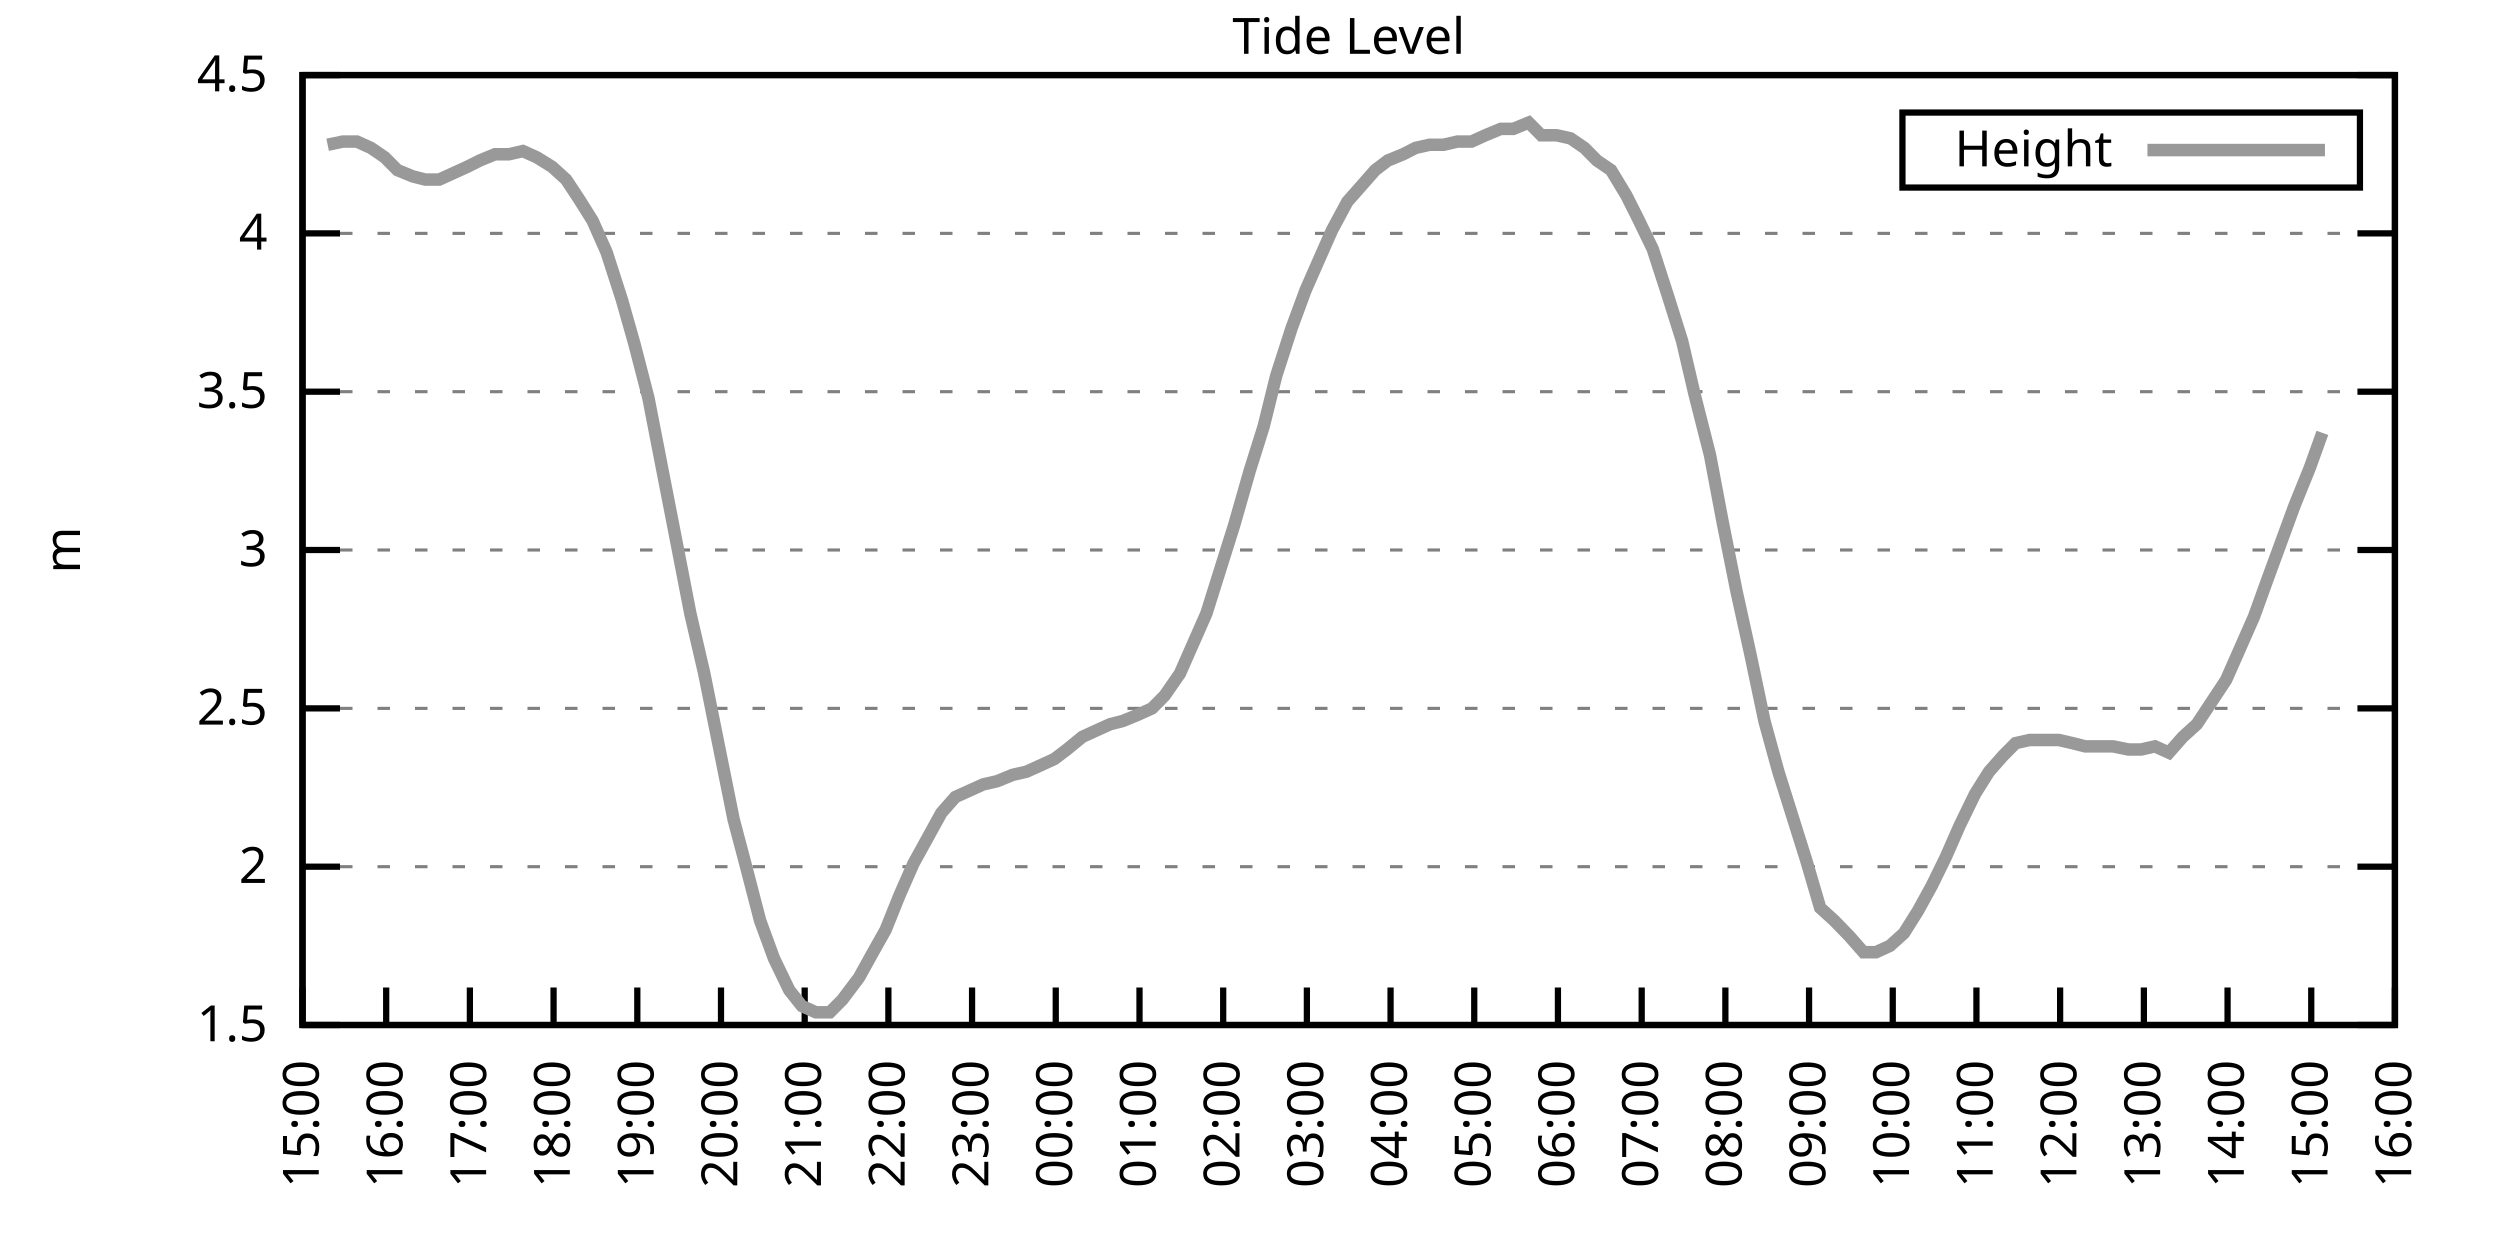
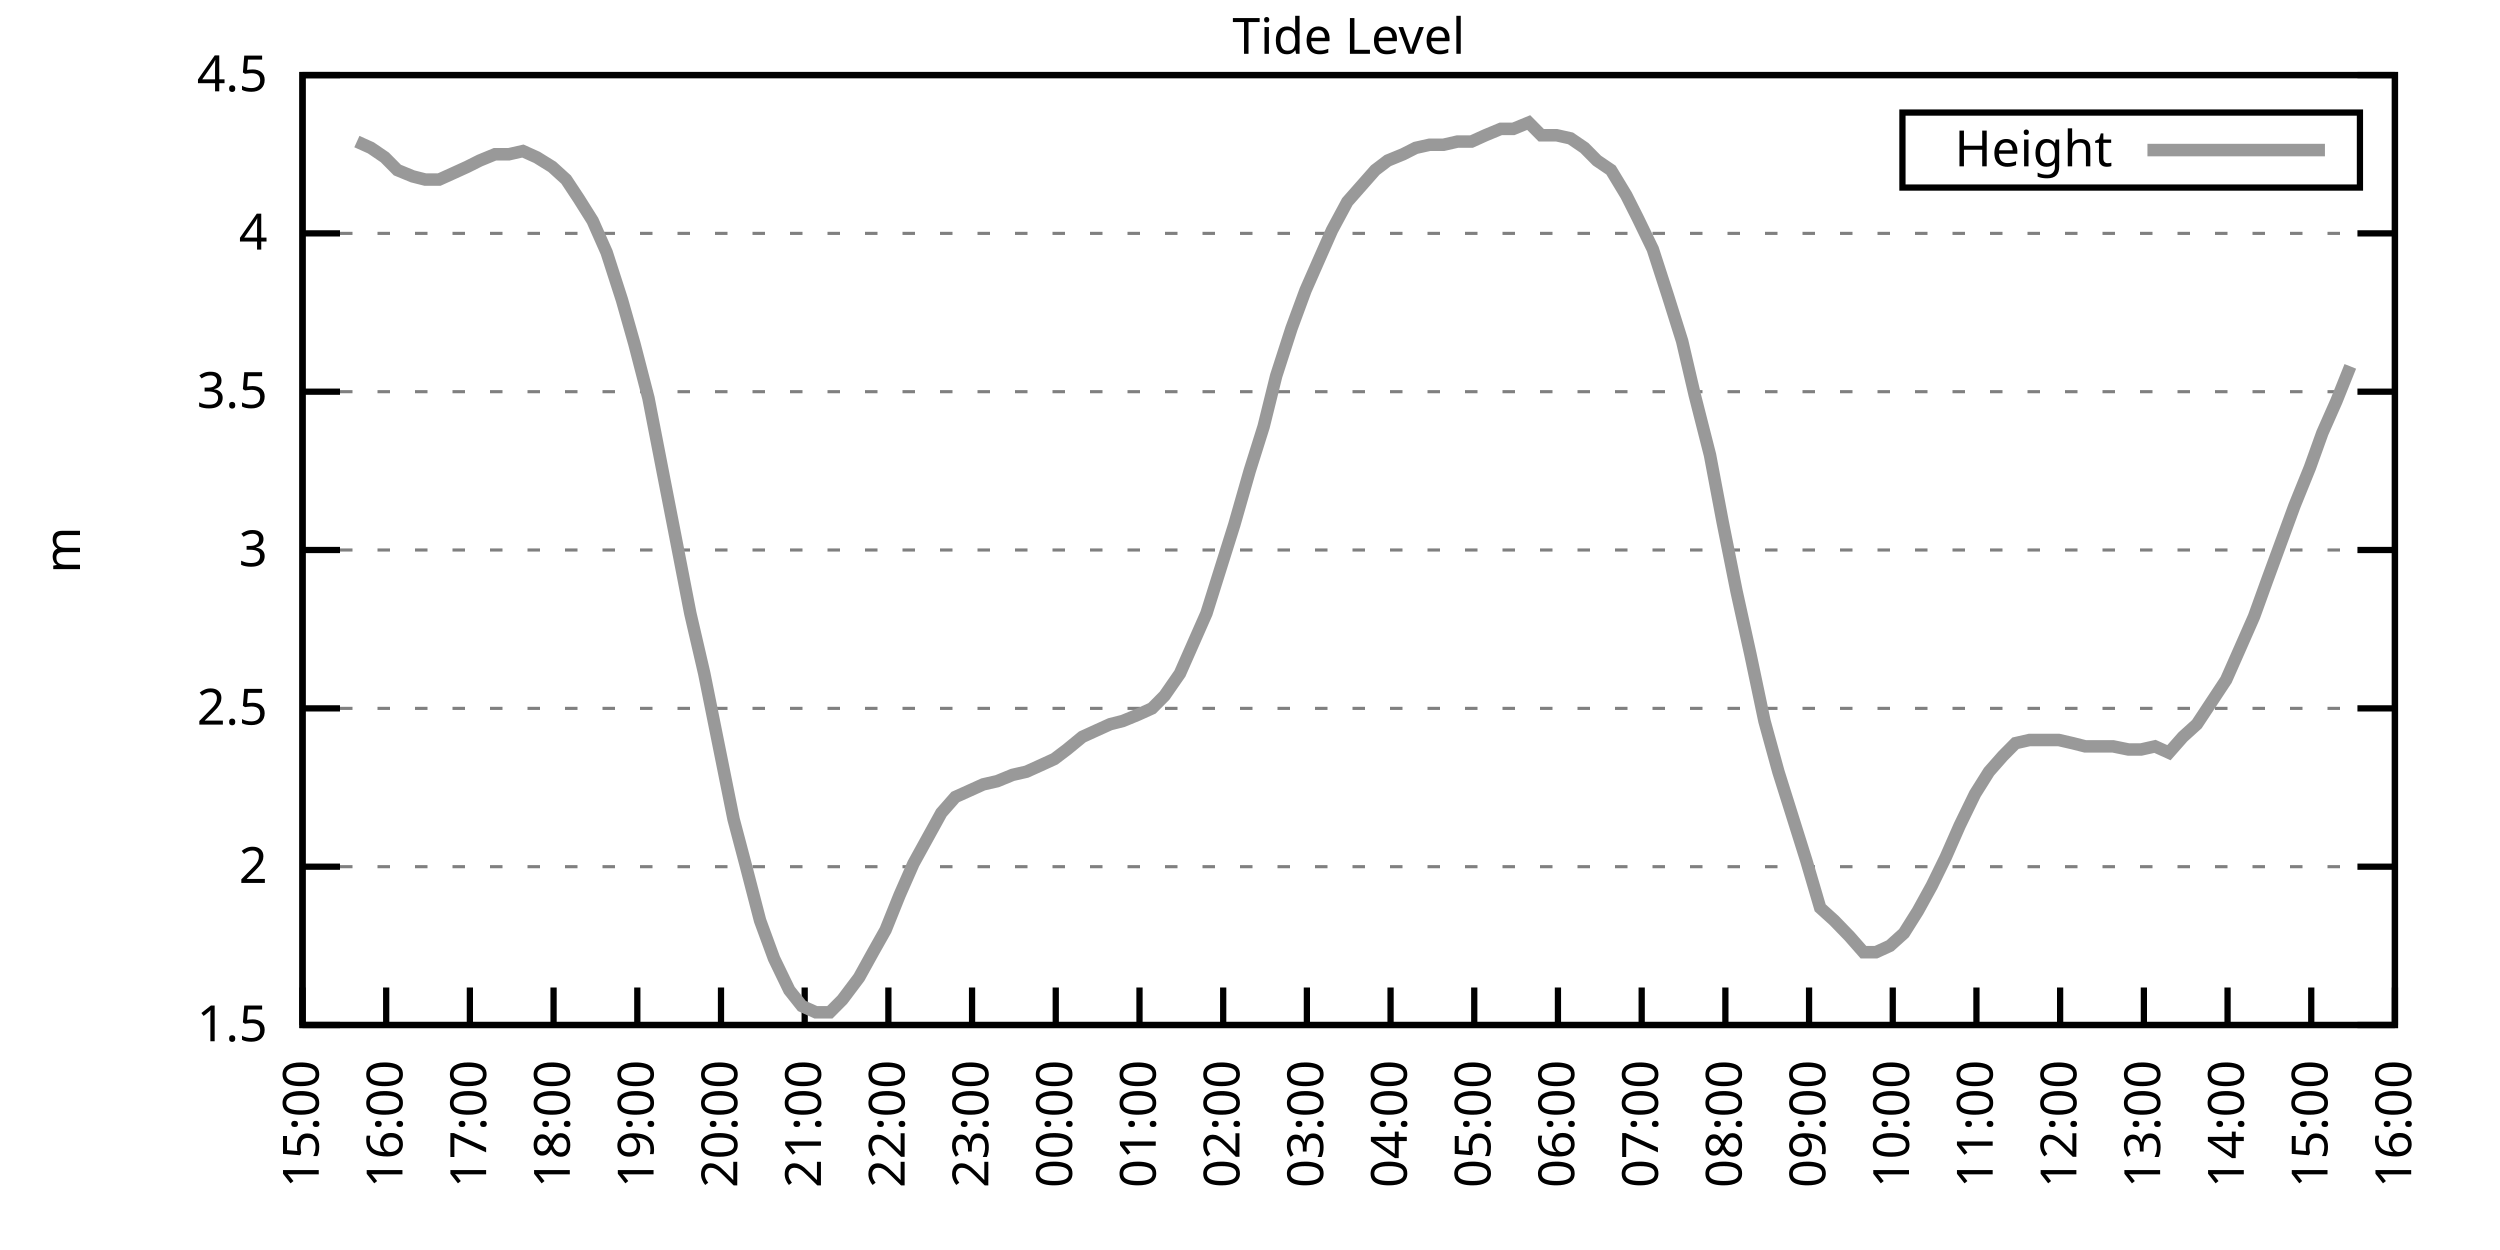
<svg xmlns="http://www.w3.org/2000/svg" xmlns:xlink="http://www.w3.org/1999/xlink" width="400" height="200" viewBox="0 0 400 200">
  <g id="gnuplot_canvas">
    <rect x="0" y="0" width="400" height="200" fill="none" />
    <defs>
      <circle id="gpDot" r="0.5" stroke-width="0.5" stroke="currentColor" />
      <path id="gpPt0" stroke-width="0.333" stroke="currentColor" d="M-1,0 h2 M0,-1 v2" />
      <path id="gpPt1" stroke-width="0.333" stroke="currentColor" d="M-1,-1 L1,1 M1,-1 L-1,1" />
      <path id="gpPt2" stroke-width="0.333" stroke="currentColor" d="M-1,0 L1,0 M0,-1 L0,1 M-1,-1 L1,1 M-1,1 L1,-1" />
      <rect id="gpPt3" stroke-width="0.333" stroke="currentColor" x="-1" y="-1" width="2" height="2" />
      <rect id="gpPt4" stroke-width="0.333" stroke="currentColor" fill="currentColor" x="-1" y="-1" width="2" height="2" />
      <circle id="gpPt5" stroke-width="0.333" stroke="currentColor" cx="0" cy="0" r="1" />
      <use xlink:href="#gpPt5" id="gpPt6" fill="currentColor" stroke="none" />
      <path id="gpPt7" stroke-width="0.333" stroke="currentColor" d="M0,-1.33 L-1.33,0.67 L1.33,0.67 z" />
      <use xlink:href="#gpPt7" id="gpPt8" fill="currentColor" stroke="none" />
      <use xlink:href="#gpPt7" id="gpPt9" stroke="currentColor" transform="rotate(180)" />
      <use xlink:href="#gpPt9" id="gpPt10" fill="currentColor" stroke="none" />
      <use xlink:href="#gpPt3" id="gpPt11" stroke="currentColor" transform="rotate(45)" />
      <use xlink:href="#gpPt11" id="gpPt12" fill="currentColor" stroke="none" />
      <path id="gpPt13" stroke-width="0.333" stroke="currentColor" d="M0,1.330 L1.265,0.411 L0.782,-1.067 L-0.782,-1.076 L-1.265,0.411 z" />
      <use xlink:href="#gpPt13" id="gpPt14" fill="currentColor" stroke="none" />
      <filter id="textbox" filterUnits="objectBoundingBox" x="0" y="0" height="1" width="1">
        <feFlood flood-color="white" flood-opacity="1" result="bgnd" />
        <feComposite in="SourceGraphic" in2="bgnd" operator="atop" />
      </filter>
      <filter id="greybox" filterUnits="objectBoundingBox" x="0" y="0" height="1" width="1">
        <feFlood flood-color="lightgrey" flood-opacity="1" result="grey" />
        <feComposite in="SourceGraphic" in2="grey" operator="atop" />
      </filter>
    </defs>
    <g fill="none" color="white" stroke="currentColor" stroke-width="1.00" stroke-linecap="butt" stroke-linejoin="miter">
</g>
    <g fill="none" color="black" stroke="currentColor" stroke-width="1.00" stroke-linecap="butt" stroke-linejoin="miter">
      <g stroke="none" shape-rendering="crispEdges">
        <polygon fill="rgb(255, 255, 255)" points="48.40,164.00 383.18,164.00 383.18,12.02 48.40,12.02 " />
      </g>
    </g>
    <g fill="none" color="black" stroke="currentColor" stroke-width="1.00" stroke-linecap="butt" stroke-linejoin="miter">
</g>
    <g fill="none" color="black" stroke="black" stroke-width="0.50" stroke-linecap="butt" stroke-linejoin="miter">
</g>
    <g fill="none" color="gray" stroke="currentColor" stroke-width="0.50" stroke-linecap="butt" stroke-linejoin="miter">
      <path stroke="gray" stroke-dasharray="2,4" class="gridline" d="M48.40,164.00 L383.19,164.00  " />
    </g>
    <g fill="none" color="gray" stroke="gray" stroke-width="1.00" stroke-linecap="butt" stroke-linejoin="miter">
</g>
    <g fill="none" color="black" stroke="currentColor" stroke-width="1.00" stroke-linecap="butt" stroke-linejoin="miter">
      <path stroke="black" d="M48.40,164.00 L54.40,164.00 M383.19,164.00 L377.19,164.00  " />
      <g transform="translate(42.80,166.60)" stroke="none" fill="black" font-family="Sans" font-size="8.00" text-anchor="end">
        <text>
          <tspan font-family="Sans"> 1.5</tspan>
        </text>
      </g>
    </g>
    <g fill="none" color="black" stroke="currentColor" stroke-width="1.00" stroke-linecap="butt" stroke-linejoin="miter">
</g>
    <g fill="none" color="black" stroke="black" stroke-width="0.50" stroke-linecap="butt" stroke-linejoin="miter">
</g>
    <g fill="none" color="gray" stroke="currentColor" stroke-width="0.50" stroke-linecap="butt" stroke-linejoin="miter">
      <path stroke="gray" stroke-dasharray="2,4" class="gridline" d="M48.40,138.67 L383.19,138.67  " />
    </g>
    <g fill="none" color="gray" stroke="gray" stroke-width="1.00" stroke-linecap="butt" stroke-linejoin="miter">
</g>
    <g fill="none" color="black" stroke="currentColor" stroke-width="1.00" stroke-linecap="butt" stroke-linejoin="miter">
      <path stroke="black" d="M48.40,138.67 L54.40,138.67 M383.19,138.67 L377.19,138.67  " />
      <g transform="translate(42.80,141.27)" stroke="none" fill="black" font-family="Sans" font-size="8.00" text-anchor="end">
        <text>
          <tspan font-family="Sans"> 2</tspan>
        </text>
      </g>
    </g>
    <g fill="none" color="black" stroke="currentColor" stroke-width="1.00" stroke-linecap="butt" stroke-linejoin="miter">
</g>
    <g fill="none" color="black" stroke="black" stroke-width="0.50" stroke-linecap="butt" stroke-linejoin="miter">
</g>
    <g fill="none" color="gray" stroke="currentColor" stroke-width="0.50" stroke-linecap="butt" stroke-linejoin="miter">
      <path stroke="gray" stroke-dasharray="2,4" class="gridline" d="M48.40,113.34 L383.19,113.34  " />
    </g>
    <g fill="none" color="gray" stroke="gray" stroke-width="1.00" stroke-linecap="butt" stroke-linejoin="miter">
</g>
    <g fill="none" color="black" stroke="currentColor" stroke-width="1.00" stroke-linecap="butt" stroke-linejoin="miter">
      <path stroke="black" d="M48.40,113.34 L54.40,113.34 M383.19,113.34 L377.19,113.34  " />
      <g transform="translate(42.80,115.94)" stroke="none" fill="black" font-family="Sans" font-size="8.00" text-anchor="end">
        <text>
          <tspan font-family="Sans"> 2.5</tspan>
        </text>
      </g>
    </g>
    <g fill="none" color="black" stroke="currentColor" stroke-width="1.00" stroke-linecap="butt" stroke-linejoin="miter">
</g>
    <g fill="none" color="black" stroke="black" stroke-width="0.50" stroke-linecap="butt" stroke-linejoin="miter">
</g>
    <g fill="none" color="gray" stroke="currentColor" stroke-width="0.50" stroke-linecap="butt" stroke-linejoin="miter">
      <path stroke="gray" stroke-dasharray="2,4" class="gridline" d="M48.40,88.00 L383.19,88.00  " />
    </g>
    <g fill="none" color="gray" stroke="gray" stroke-width="1.00" stroke-linecap="butt" stroke-linejoin="miter">
</g>
    <g fill="none" color="black" stroke="currentColor" stroke-width="1.00" stroke-linecap="butt" stroke-linejoin="miter">
      <path stroke="black" d="M48.40,88.00 L54.40,88.00 M383.19,88.00 L377.19,88.00  " />
      <g transform="translate(42.80,90.60)" stroke="none" fill="black" font-family="Sans" font-size="8.00" text-anchor="end">
        <text>
          <tspan font-family="Sans"> 3</tspan>
        </text>
      </g>
    </g>
    <g fill="none" color="black" stroke="currentColor" stroke-width="1.00" stroke-linecap="butt" stroke-linejoin="miter">
</g>
    <g fill="none" color="black" stroke="black" stroke-width="0.50" stroke-linecap="butt" stroke-linejoin="miter">
</g>
    <g fill="none" color="gray" stroke="currentColor" stroke-width="0.50" stroke-linecap="butt" stroke-linejoin="miter">
      <path stroke="gray" stroke-dasharray="2,4" class="gridline" d="M48.40,62.67 L383.19,62.67  " />
    </g>
    <g fill="none" color="gray" stroke="gray" stroke-width="1.00" stroke-linecap="butt" stroke-linejoin="miter">
</g>
    <g fill="none" color="black" stroke="currentColor" stroke-width="1.00" stroke-linecap="butt" stroke-linejoin="miter">
      <path stroke="black" d="M48.40,62.67 L54.40,62.67 M383.19,62.67 L377.19,62.67  " />
      <g transform="translate(42.80,65.27)" stroke="none" fill="black" font-family="Sans" font-size="8.00" text-anchor="end">
        <text>
          <tspan font-family="Sans"> 3.5</tspan>
        </text>
      </g>
    </g>
    <g fill="none" color="black" stroke="currentColor" stroke-width="1.00" stroke-linecap="butt" stroke-linejoin="miter">
</g>
    <g fill="none" color="black" stroke="black" stroke-width="0.50" stroke-linecap="butt" stroke-linejoin="miter">
</g>
    <g fill="none" color="gray" stroke="currentColor" stroke-width="0.50" stroke-linecap="butt" stroke-linejoin="miter">
      <path stroke="gray" stroke-dasharray="2,4" class="gridline" d="M48.40,37.34 L383.19,37.34  " />
    </g>
    <g fill="none" color="gray" stroke="gray" stroke-width="1.00" stroke-linecap="butt" stroke-linejoin="miter">
</g>
    <g fill="none" color="black" stroke="currentColor" stroke-width="1.00" stroke-linecap="butt" stroke-linejoin="miter">
      <path stroke="black" d="M48.40,37.34 L54.40,37.34 M383.19,37.34 L377.19,37.34  " />
      <g transform="translate(42.80,39.94)" stroke="none" fill="black" font-family="Sans" font-size="8.00" text-anchor="end">
        <text>
          <tspan font-family="Sans"> 4</tspan>
        </text>
      </g>
    </g>
    <g fill="none" color="black" stroke="currentColor" stroke-width="1.00" stroke-linecap="butt" stroke-linejoin="miter">
</g>
    <g fill="none" color="black" stroke="black" stroke-width="0.50" stroke-linecap="butt" stroke-linejoin="miter">
</g>
    <g fill="none" color="gray" stroke="currentColor" stroke-width="0.50" stroke-linecap="butt" stroke-linejoin="miter">
      <path stroke="gray" stroke-dasharray="2,4" class="gridline" d="M48.40,12.01 L383.19,12.01  " />
    </g>
    <g fill="none" color="gray" stroke="gray" stroke-width="1.00" stroke-linecap="butt" stroke-linejoin="miter">
</g>
    <g fill="none" color="black" stroke="currentColor" stroke-width="1.00" stroke-linecap="butt" stroke-linejoin="miter">
      <path stroke="black" d="M48.40,12.01 L54.40,12.01 M383.19,12.01 L377.19,12.01  " />
      <g transform="translate(42.80,14.61)" stroke="none" fill="black" font-family="Sans" font-size="8.00" text-anchor="end">
        <text>
          <tspan font-family="Sans"> 4.5</tspan>
        </text>
      </g>
    </g>
    <g fill="none" color="black" stroke="currentColor" stroke-width="1.00" stroke-linecap="butt" stroke-linejoin="miter">
      <path stroke="black" d="M48.40,164.00 L48.40,158.00  " />
      <g transform="translate(51.00,169.60) rotate(270.00)" stroke="none" fill="black" font-family="Sans" font-size="8.00" text-anchor="end">
        <text>
          <tspan font-family="Sans">15:00</tspan>
        </text>
      </g>
    </g>
    <g fill="none" color="black" stroke="currentColor" stroke-width="1.00" stroke-linecap="butt" stroke-linejoin="miter">
      <path stroke="black" d="M61.79,164.00 L61.79,158.00  " />
      <g transform="translate(64.39,169.60) rotate(270.00)" stroke="none" fill="black" font-family="Sans" font-size="8.00" text-anchor="end">
        <text>
          <tspan font-family="Sans">16:00</tspan>
        </text>
      </g>
    </g>
    <g fill="none" color="black" stroke="currentColor" stroke-width="1.00" stroke-linecap="butt" stroke-linejoin="miter">
      <path stroke="black" d="M75.18,164.00 L75.18,158.00  " />
      <g transform="translate(77.78,169.60) rotate(270.00)" stroke="none" fill="black" font-family="Sans" font-size="8.00" text-anchor="end">
        <text>
          <tspan font-family="Sans">17:00</tspan>
        </text>
      </g>
    </g>
    <g fill="none" color="black" stroke="currentColor" stroke-width="1.00" stroke-linecap="butt" stroke-linejoin="miter">
      <path stroke="black" d="M88.57,164.00 L88.57,158.00  " />
      <g transform="translate(91.17,169.60) rotate(270.00)" stroke="none" fill="black" font-family="Sans" font-size="8.00" text-anchor="end">
        <text>
          <tspan font-family="Sans">18:00</tspan>
        </text>
      </g>
    </g>
    <g fill="none" color="black" stroke="currentColor" stroke-width="1.00" stroke-linecap="butt" stroke-linejoin="miter">
      <path stroke="black" d="M101.97,164.00 L101.97,158.00  " />
      <g transform="translate(104.57,169.60) rotate(270.00)" stroke="none" fill="black" font-family="Sans" font-size="8.00" text-anchor="end">
        <text>
          <tspan font-family="Sans">19:00</tspan>
        </text>
      </g>
    </g>
    <g fill="none" color="black" stroke="currentColor" stroke-width="1.00" stroke-linecap="butt" stroke-linejoin="miter">
      <path stroke="black" d="M115.36,164.00 L115.36,158.00  " />
      <g transform="translate(117.96,169.60) rotate(270.00)" stroke="none" fill="black" font-family="Sans" font-size="8.00" text-anchor="end">
        <text>
          <tspan font-family="Sans">20:00</tspan>
        </text>
      </g>
    </g>
    <g fill="none" color="black" stroke="currentColor" stroke-width="1.00" stroke-linecap="butt" stroke-linejoin="miter">
      <path stroke="black" d="M128.75,164.00 L128.75,158.00  " />
      <g transform="translate(131.35,169.60) rotate(270.00)" stroke="none" fill="black" font-family="Sans" font-size="8.00" text-anchor="end">
        <text>
          <tspan font-family="Sans">21:00</tspan>
        </text>
      </g>
    </g>
    <g fill="none" color="black" stroke="currentColor" stroke-width="1.00" stroke-linecap="butt" stroke-linejoin="miter">
      <path stroke="black" d="M142.14,164.00 L142.14,158.00  " />
      <g transform="translate(144.74,169.60) rotate(270.00)" stroke="none" fill="black" font-family="Sans" font-size="8.00" text-anchor="end">
        <text>
          <tspan font-family="Sans">22:00</tspan>
        </text>
      </g>
    </g>
    <g fill="none" color="black" stroke="currentColor" stroke-width="1.00" stroke-linecap="butt" stroke-linejoin="miter">
      <path stroke="black" d="M155.53,164.00 L155.53,158.00  " />
      <g transform="translate(158.13,169.60) rotate(270.00)" stroke="none" fill="black" font-family="Sans" font-size="8.00" text-anchor="end">
        <text>
          <tspan font-family="Sans">23:00</tspan>
        </text>
      </g>
    </g>
    <g fill="none" color="black" stroke="currentColor" stroke-width="1.00" stroke-linecap="butt" stroke-linejoin="miter">
      <path stroke="black" d="M168.92,164.00 L168.92,158.00  " />
      <g transform="translate(171.52,169.60) rotate(270.00)" stroke="none" fill="black" font-family="Sans" font-size="8.00" text-anchor="end">
        <text>
          <tspan font-family="Sans">00:00</tspan>
        </text>
      </g>
    </g>
    <g fill="none" color="black" stroke="currentColor" stroke-width="1.00" stroke-linecap="butt" stroke-linejoin="miter">
      <path stroke="black" d="M182.32,164.00 L182.32,158.00  " />
      <g transform="translate(184.92,169.60) rotate(270.00)" stroke="none" fill="black" font-family="Sans" font-size="8.00" text-anchor="end">
        <text>
          <tspan font-family="Sans">01:00</tspan>
        </text>
      </g>
    </g>
    <g fill="none" color="black" stroke="currentColor" stroke-width="1.00" stroke-linecap="butt" stroke-linejoin="miter">
      <path stroke="black" d="M195.71,164.00 L195.71,158.00  " />
      <g transform="translate(198.31,169.60) rotate(270.00)" stroke="none" fill="black" font-family="Sans" font-size="8.00" text-anchor="end">
        <text>
          <tspan font-family="Sans">02:00</tspan>
        </text>
      </g>
    </g>
    <g fill="none" color="black" stroke="currentColor" stroke-width="1.00" stroke-linecap="butt" stroke-linejoin="miter">
      <path stroke="black" d="M209.10,164.00 L209.10,158.00  " />
      <g transform="translate(211.70,169.60) rotate(270.00)" stroke="none" fill="black" font-family="Sans" font-size="8.00" text-anchor="end">
        <text>
          <tspan font-family="Sans">03:00</tspan>
        </text>
      </g>
    </g>
    <g fill="none" color="black" stroke="currentColor" stroke-width="1.00" stroke-linecap="butt" stroke-linejoin="miter">
      <path stroke="black" d="M222.49,164.00 L222.49,158.00  " />
      <g transform="translate(225.09,169.60) rotate(270.00)" stroke="none" fill="black" font-family="Sans" font-size="8.00" text-anchor="end">
        <text>
          <tspan font-family="Sans">04:00</tspan>
        </text>
      </g>
    </g>
    <g fill="none" color="black" stroke="currentColor" stroke-width="1.00" stroke-linecap="butt" stroke-linejoin="miter">
      <path stroke="black" d="M235.88,164.00 L235.88,158.00  " />
      <g transform="translate(238.48,169.60) rotate(270.00)" stroke="none" fill="black" font-family="Sans" font-size="8.00" text-anchor="end">
        <text>
          <tspan font-family="Sans">05:00</tspan>
        </text>
      </g>
    </g>
    <g fill="none" color="black" stroke="currentColor" stroke-width="1.00" stroke-linecap="butt" stroke-linejoin="miter">
      <path stroke="black" d="M249.27,164.00 L249.27,158.00  " />
      <g transform="translate(251.87,169.60) rotate(270.00)" stroke="none" fill="black" font-family="Sans" font-size="8.00" text-anchor="end">
        <text>
          <tspan font-family="Sans">06:00</tspan>
        </text>
      </g>
    </g>
    <g fill="none" color="black" stroke="currentColor" stroke-width="1.00" stroke-linecap="butt" stroke-linejoin="miter">
      <path stroke="black" d="M262.67,164.00 L262.67,158.00  " />
      <g transform="translate(265.27,169.60) rotate(270.00)" stroke="none" fill="black" font-family="Sans" font-size="8.00" text-anchor="end">
        <text>
          <tspan font-family="Sans">07:00</tspan>
        </text>
      </g>
    </g>
    <g fill="none" color="black" stroke="currentColor" stroke-width="1.00" stroke-linecap="butt" stroke-linejoin="miter">
      <path stroke="black" d="M276.06,164.00 L276.06,158.00  " />
      <g transform="translate(278.66,169.60) rotate(270.00)" stroke="none" fill="black" font-family="Sans" font-size="8.00" text-anchor="end">
        <text>
          <tspan font-family="Sans">08:00</tspan>
        </text>
      </g>
    </g>
    <g fill="none" color="black" stroke="currentColor" stroke-width="1.00" stroke-linecap="butt" stroke-linejoin="miter">
      <path stroke="black" d="M289.45,164.00 L289.45,158.00  " />
      <g transform="translate(292.05,169.60) rotate(270.00)" stroke="none" fill="black" font-family="Sans" font-size="8.00" text-anchor="end">
        <text>
          <tspan font-family="Sans">09:00</tspan>
        </text>
      </g>
    </g>
    <g fill="none" color="black" stroke="currentColor" stroke-width="1.00" stroke-linecap="butt" stroke-linejoin="miter">
      <path stroke="black" d="M302.84,164.00 L302.84,158.00  " />
      <g transform="translate(305.44,169.60) rotate(270.00)" stroke="none" fill="black" font-family="Sans" font-size="8.00" text-anchor="end">
        <text>
          <tspan font-family="Sans">10:00</tspan>
        </text>
      </g>
    </g>
    <g fill="none" color="black" stroke="currentColor" stroke-width="1.00" stroke-linecap="butt" stroke-linejoin="miter">
      <path stroke="black" d="M316.23,164.00 L316.23,158.00  " />
      <g transform="translate(318.83,169.60) rotate(270.00)" stroke="none" fill="black" font-family="Sans" font-size="8.00" text-anchor="end">
        <text>
          <tspan font-family="Sans">11:00</tspan>
        </text>
      </g>
    </g>
    <g fill="none" color="black" stroke="currentColor" stroke-width="1.00" stroke-linecap="butt" stroke-linejoin="miter">
      <path stroke="black" d="M329.62,164.00 L329.62,158.00  " />
      <g transform="translate(332.22,169.60) rotate(270.00)" stroke="none" fill="black" font-family="Sans" font-size="8.00" text-anchor="end">
        <text>
          <tspan font-family="Sans">12:00</tspan>
        </text>
      </g>
    </g>
    <g fill="none" color="black" stroke="currentColor" stroke-width="1.00" stroke-linecap="butt" stroke-linejoin="miter">
      <path stroke="black" d="M343.02,164.00 L343.02,158.00  " />
      <g transform="translate(345.62,169.60) rotate(270.00)" stroke="none" fill="black" font-family="Sans" font-size="8.00" text-anchor="end">
        <text>
          <tspan font-family="Sans">13:00</tspan>
        </text>
      </g>
    </g>
    <g fill="none" color="black" stroke="currentColor" stroke-width="1.00" stroke-linecap="butt" stroke-linejoin="miter">
      <path stroke="black" d="M356.41,164.00 L356.41,158.00  " />
      <g transform="translate(359.01,169.60) rotate(270.00)" stroke="none" fill="black" font-family="Sans" font-size="8.00" text-anchor="end">
        <text>
          <tspan font-family="Sans">14:00</tspan>
        </text>
      </g>
    </g>
    <g fill="none" color="black" stroke="currentColor" stroke-width="1.00" stroke-linecap="butt" stroke-linejoin="miter">
      <path stroke="black" d="M369.80,164.00 L369.80,158.00  " />
      <g transform="translate(372.40,169.60) rotate(270.00)" stroke="none" fill="black" font-family="Sans" font-size="8.00" text-anchor="end">
        <text>
          <tspan font-family="Sans">15:00</tspan>
        </text>
      </g>
    </g>
    <g fill="none" color="black" stroke="currentColor" stroke-width="1.00" stroke-linecap="butt" stroke-linejoin="miter">
      <path stroke="black" d="M383.19,164.00 L383.19,158.00  " />
      <g transform="translate(385.79,169.60) rotate(270.00)" stroke="none" fill="black" font-family="Sans" font-size="8.00" text-anchor="end">
        <text>
          <tspan font-family="Sans">16:00</tspan>
        </text>
      </g>
    </g>
    <g fill="none" color="black" stroke="currentColor" stroke-width="1.00" stroke-linecap="butt" stroke-linejoin="miter">
</g>
    <g fill="none" color="black" stroke="currentColor" stroke-width="1.00" stroke-linecap="butt" stroke-linejoin="miter">
      <path stroke="black" d="M48.40,12.01 L48.40,164.00 L383.19,164.00 L383.19,12.01 L48.40,12.01 Z  " />
    </g>
    <g fill="none" color="black" stroke="currentColor" stroke-width="1.00" stroke-linecap="butt" stroke-linejoin="miter">
</g>
    <g fill="none" color="black" stroke="currentColor" stroke-width="1.00" stroke-linecap="butt" stroke-linejoin="miter">
      <path stroke="black" d="M304.39,30.01 L304.39,18.01 L377.59,18.01 L377.59,30.01 L304.39,30.01 Z  " />
    </g>
    <g id="Tide_level_plot_1">
      <g fill="none" color="white" stroke="black" stroke-width="2.00" stroke-linecap="butt" stroke-linejoin="miter">
</g>
      <g fill="none" color="black" stroke="currentColor" stroke-width="2.00" stroke-linecap="butt" stroke-linejoin="miter">
        <g transform="translate(337.99,26.61)" stroke="none" fill="black" font-family="Sans" font-size="8.00" text-anchor="end">
          <text>
            <tspan font-family="Sans">Height</tspan>
          </text>
        </g>
      </g>
      <g fill="none" color="black" stroke="currentColor" stroke-width="2.00" stroke-linecap="butt" stroke-linejoin="miter">
-         <path stroke="rgb(153, 153, 153)" d="M343.59,24.01 L371.99,24.01 M52.42,23.16 L54.87,22.65 L57.10,22.65 L59.34,23.66 L61.57,25.18 L63.58,27.21   L66.03,28.22 L68.04,28.73 L70.27,28.73 L72.50,27.72 L74.74,26.70 L76.75,25.69 L79.20,24.68 L81.43,24.68   L83.66,24.17 L85.90,25.18 L88.35,26.70 L90.58,28.73 L92.59,31.77 L94.82,35.32 L97.06,40.38 L99.51,47.98   L101.52,55.07 L103.75,63.69 L106.21,76.35 L107.99,85.47 L110.45,98.14 L112.68,107.76 L117.37,131.07 L119.38,138.67   L121.61,147.28 L123.84,153.36 L126.29,158.43 L128.30,160.96 L130.54,161.97 L132.77,161.97 L134.78,159.95 L137.45,156.40   L139.69,152.35 L141.69,148.80 L143.93,143.23 L146.16,138.16 L148.39,134.11 L150.62,130.06 L152.85,127.52 L155.09,126.51   L157.32,125.50 L159.55,124.99 L162.01,123.98 L164.24,123.47 L166.47,122.46 L168.70,121.44 L170.71,119.92 L173.17,117.90   L175.40,116.88 L177.63,115.87 L179.64,115.36 L182.09,114.35 L184.32,113.34 L186.33,111.31 L188.79,107.76 L190.80,103.20   L193.03,98.14 L195.26,91.04 L197.49,83.95 L199.95,75.34 L202.18,68.25 L204.19,60.14 L206.64,52.54 L208.88,46.46   L211.11,41.39 L213.12,36.84 L215.57,32.28 L220.04,27.21 L222.04,25.69 L224.50,24.68 L226.51,23.66 L228.74,23.16   L230.97,23.16 L233.20,22.65 L235.44,22.65 L237.67,21.64 L240.12,20.62 L242.13,20.62 L244.59,19.61 L246.60,21.64   L249.05,21.64 L251.28,22.14 L253.51,23.66 L255.52,25.69 L257.76,27.21 L260.21,31.26 L262.00,34.81 L264.45,39.87   L266.91,47.47 L269.14,54.57 L271.15,63.18 L273.60,72.81 L275.61,83.45 L277.84,94.59 L280.07,104.72 L282.31,115.36   L284.54,123.47 L286.77,130.56 L289.00,137.66 L291.23,145.25 L293.47,147.28 L295.92,149.81 L298.15,152.35 L300.16,152.35   L302.39,151.33 L304.63,149.31 L306.86,145.76 L309.09,141.71 L311.32,137.15 L313.55,132.08 L316.01,127.02 L318.24,123.47   L320.47,120.94 L322.48,118.91 L324.71,118.40 L326.95,118.40 L329.40,118.40 L331.63,118.91 L333.64,119.42 L335.87,119.42   L338.10,119.42 L340.56,119.92 L342.57,119.92 L344.80,119.42 L347.03,120.43 L349.26,117.90 L351.50,115.87 L356.18,108.78   L358.42,103.71 L360.65,98.64 L362.66,93.07 L364.89,86.99 L367.12,80.91 L369.58,74.83 L371.58,69.26  " />
+         <path stroke="rgb(153, 153, 153)" d="M343.59,24.01 L371.99,24.01 M57.10,22.65 L59.34,23.66 L61.57,25.18 L63.58,27.21 L66.03,28.22 L68.04,28.73   L70.27,28.73 L72.50,27.72 L74.74,26.70 L76.75,25.69 L79.20,24.68 L81.43,24.68 L83.66,24.17 L85.90,25.18   L88.35,26.70 L90.58,28.73 L92.59,31.77 L94.82,35.32 L97.06,40.38 L99.51,47.98 L101.52,55.07 L103.75,63.69   L106.21,76.35 L107.99,85.47 L110.45,98.14 L112.68,107.76 L117.37,131.07 L119.38,138.67 L121.61,147.28 L123.84,153.36   L126.29,158.43 L128.30,160.96 L130.54,161.97 L132.77,161.97 L134.78,159.95 L137.45,156.40 L139.69,152.35 L141.69,148.80   L143.93,143.23 L146.16,138.16 L148.39,134.11 L150.62,130.06 L152.85,127.52 L155.09,126.51 L157.32,125.50 L159.55,124.99   L162.01,123.98 L164.24,123.47 L166.47,122.46 L168.70,121.44 L170.71,119.92 L173.17,117.90 L175.40,116.88 L177.63,115.87   L179.64,115.36 L182.09,114.35 L184.32,113.34 L186.33,111.31 L188.79,107.76 L190.80,103.20 L193.03,98.14 L195.26,91.04   L197.49,83.95 L199.95,75.34 L202.18,68.25 L204.19,60.14 L206.64,52.54 L208.88,46.46 L211.11,41.39 L213.12,36.84   L215.57,32.28 L220.04,27.21 L222.04,25.69 L224.50,24.68 L226.51,23.66 L228.74,23.16 L230.97,23.16 L233.20,22.65   L235.44,22.65 L237.67,21.64 L240.12,20.62 L242.13,20.62 L244.59,19.61 L246.60,21.64 L249.05,21.64 L251.28,22.14   L253.51,23.66 L255.52,25.69 L257.76,27.21 L260.21,31.26 L262.00,34.81 L264.45,39.87 L266.91,47.47 L269.14,54.57   L271.15,63.18 L273.60,72.81 L275.61,83.45 L277.84,94.59 L280.07,104.72 L282.31,115.36 L284.54,123.47 L286.77,130.56   L289.00,137.66 L291.23,145.25 L293.47,147.28 L295.92,149.81 L298.15,152.35 L300.16,152.35 L302.39,151.33 L304.63,149.31   L306.86,145.76 L309.09,141.71 L311.32,137.15 L313.55,132.08 L316.01,127.02 L318.24,123.47 L320.47,120.94 L322.48,118.91   L324.71,118.40 L326.95,118.40 L329.40,118.40 L331.63,118.91 L333.64,119.42 L335.87,119.42 L338.10,119.42 L340.56,119.92   L342.57,119.92 L344.80,119.42 L347.03,120.43 L349.26,117.90 L351.50,115.87 L356.18,108.78 L358.42,103.71 L360.65,98.64   L362.66,93.07 L364.89,86.99 L367.12,80.91 L369.58,74.83 L371.58,69.26 L373.82,64.19 L376.05,58.62  " />
      </g>
    </g>
    <g fill="none" color="black" stroke="currentColor" stroke-width="2.00" stroke-linecap="butt" stroke-linejoin="miter">
</g>
    <g fill="none" color="black" stroke="black" stroke-width="1.00" stroke-linecap="butt" stroke-linejoin="miter">
</g>
    <g fill="none" color="black" stroke="currentColor" stroke-width="1.00" stroke-linecap="butt" stroke-linejoin="miter">
      <path stroke="black" d="M48.40,12.01 L48.40,164.00 L383.19,164.00 L383.19,12.01 L48.40,12.01 Z  " />
      <g transform="translate(12.80,88.01) rotate(270.00)" stroke="none" fill="black" font-family="Sans" font-size="8.00" text-anchor="middle">
        <text>
          <tspan font-family="Sans">m</tspan>
        </text>
      </g>
    </g>
    <g fill="none" color="black" stroke="currentColor" stroke-width="1.00" stroke-linecap="butt" stroke-linejoin="miter">
</g>
    <g fill="none" color="black" stroke="currentColor" stroke-width="1.00" stroke-linecap="butt" stroke-linejoin="miter">
      <g transform="translate(215.79,8.61)" stroke="none" fill="black" font-family="Sans" font-size="8.00" text-anchor="middle">
        <text>
          <tspan font-family="Sans">Tide Level</tspan>
        </text>
      </g>
    </g>
    <g fill="none" color="black" stroke="currentColor" stroke-width="1.00" stroke-linecap="butt" stroke-linejoin="miter">
</g>
  </g>
</svg>
